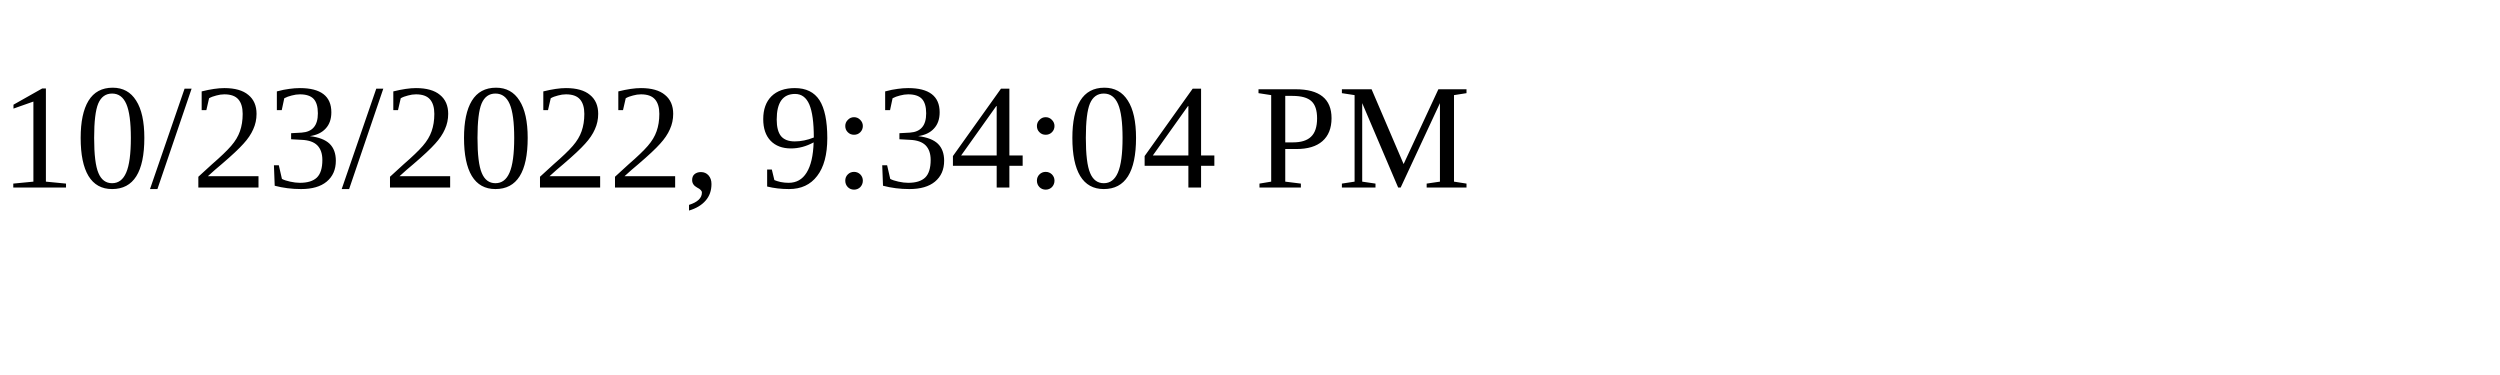
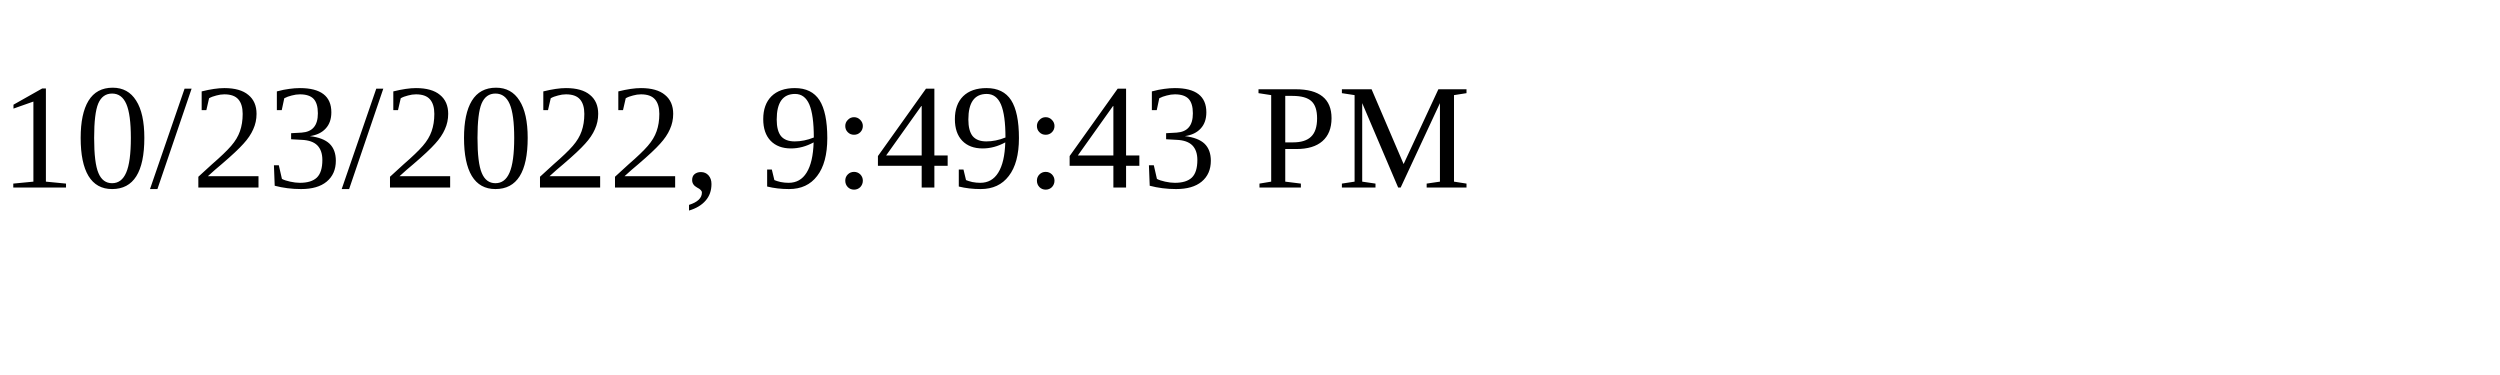
<svg xmlns="http://www.w3.org/2000/svg" height="30" width="200">
-   <text x="0" y="15">10/23/2022, 9:34:04 PM</text>
+   <text x="0" y="15">10/23/2022, 9:49:43 PM</text>
</svg>
